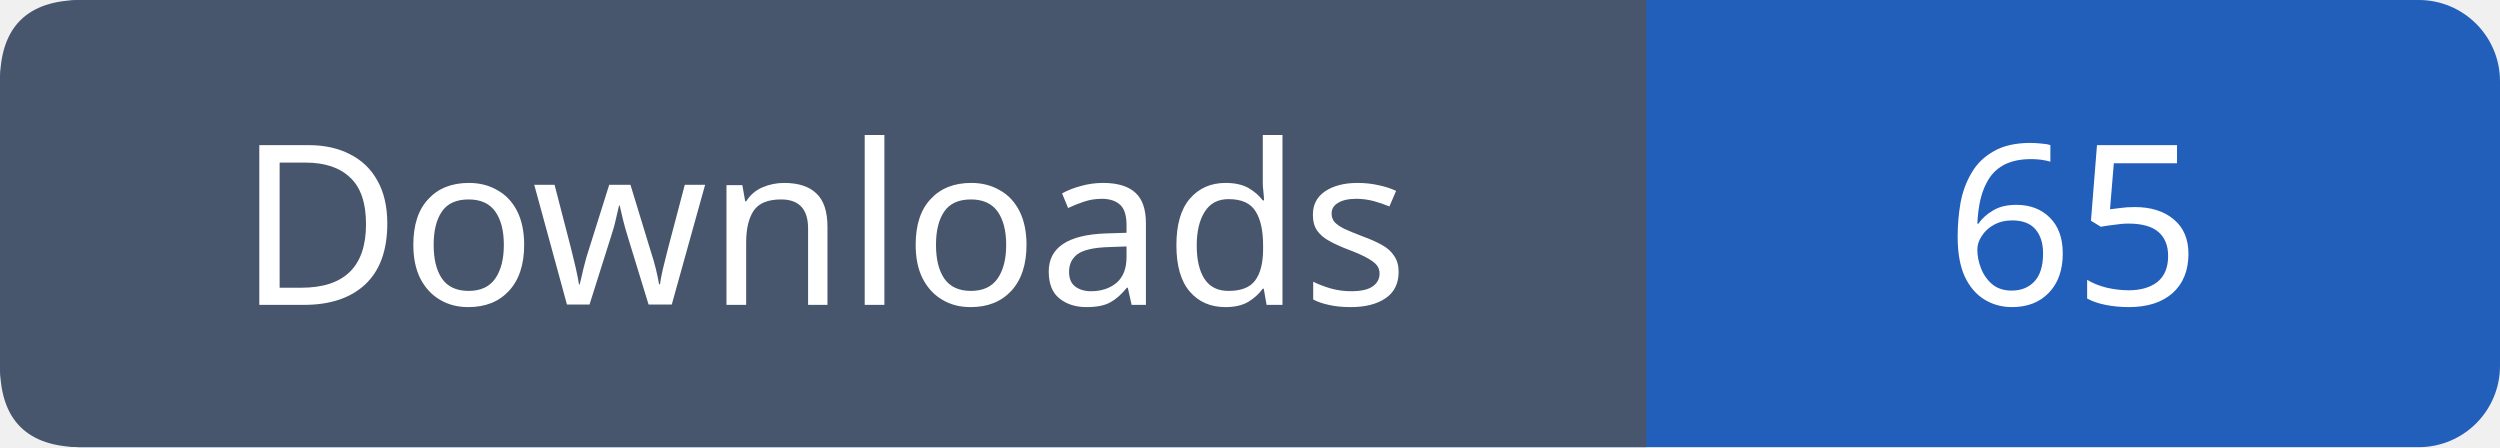
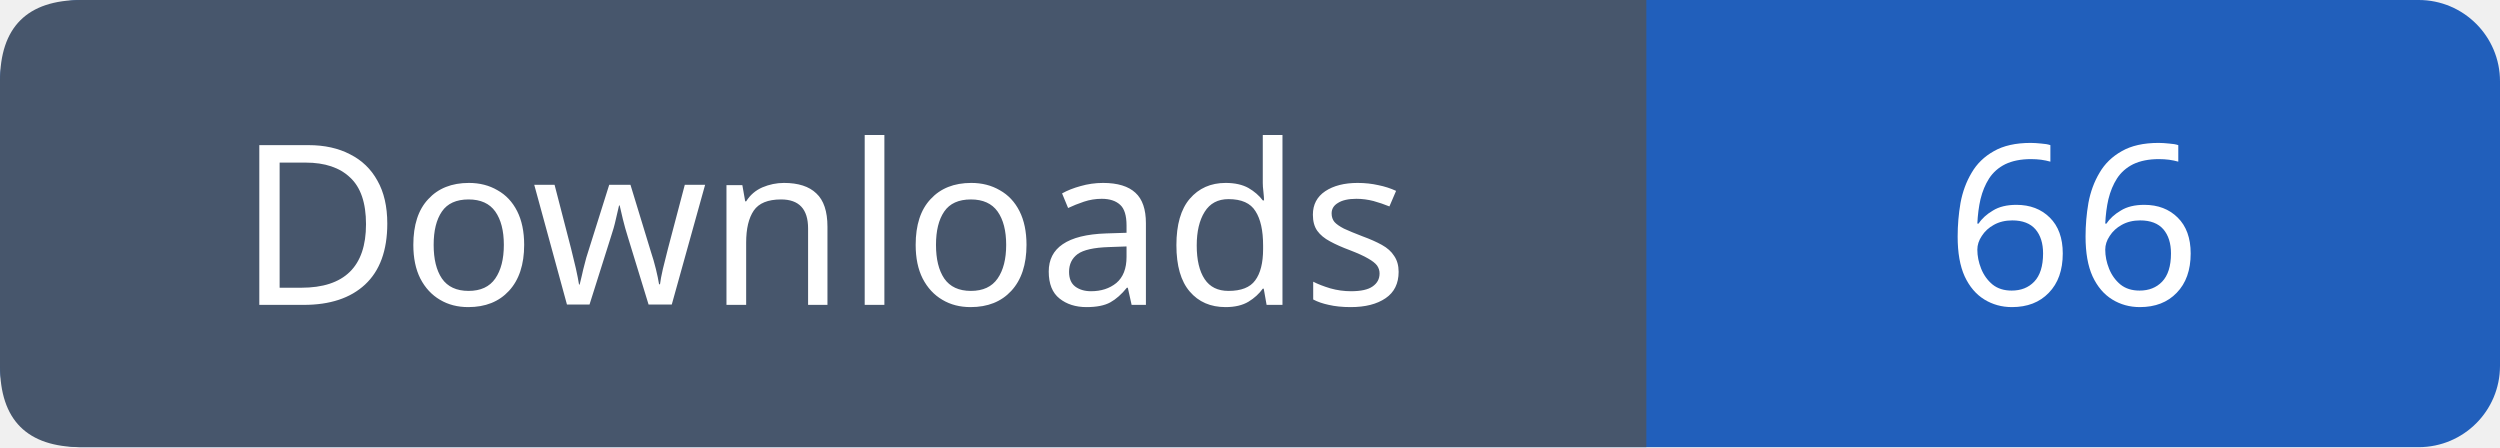
- <svg xmlns="http://www.w3.org/2000/svg" width="123" height="22" role="img" aria-label="Downloads: 65">
+ <svg xmlns="http://www.w3.org/2000/svg" width="123" height="22" role="img" aria-label="Downloads: 66">
  <rect width="123" height="22" rx="4" fill="#215fbb" />
  <path fill="#47566c" d="M4 0h77v22H4q-4 0-4-4V4q0-4 4-4" />
  <g font-family="Verdana,sans-serif" font-size="11" fill="white" text-anchor="middle">
    <text x="40.5" y="15">Downloads</text>
-     <text x="102.0" y="15">65</text>
+     <text x="102.0" y="15">66</text>
  </g>
</svg>
